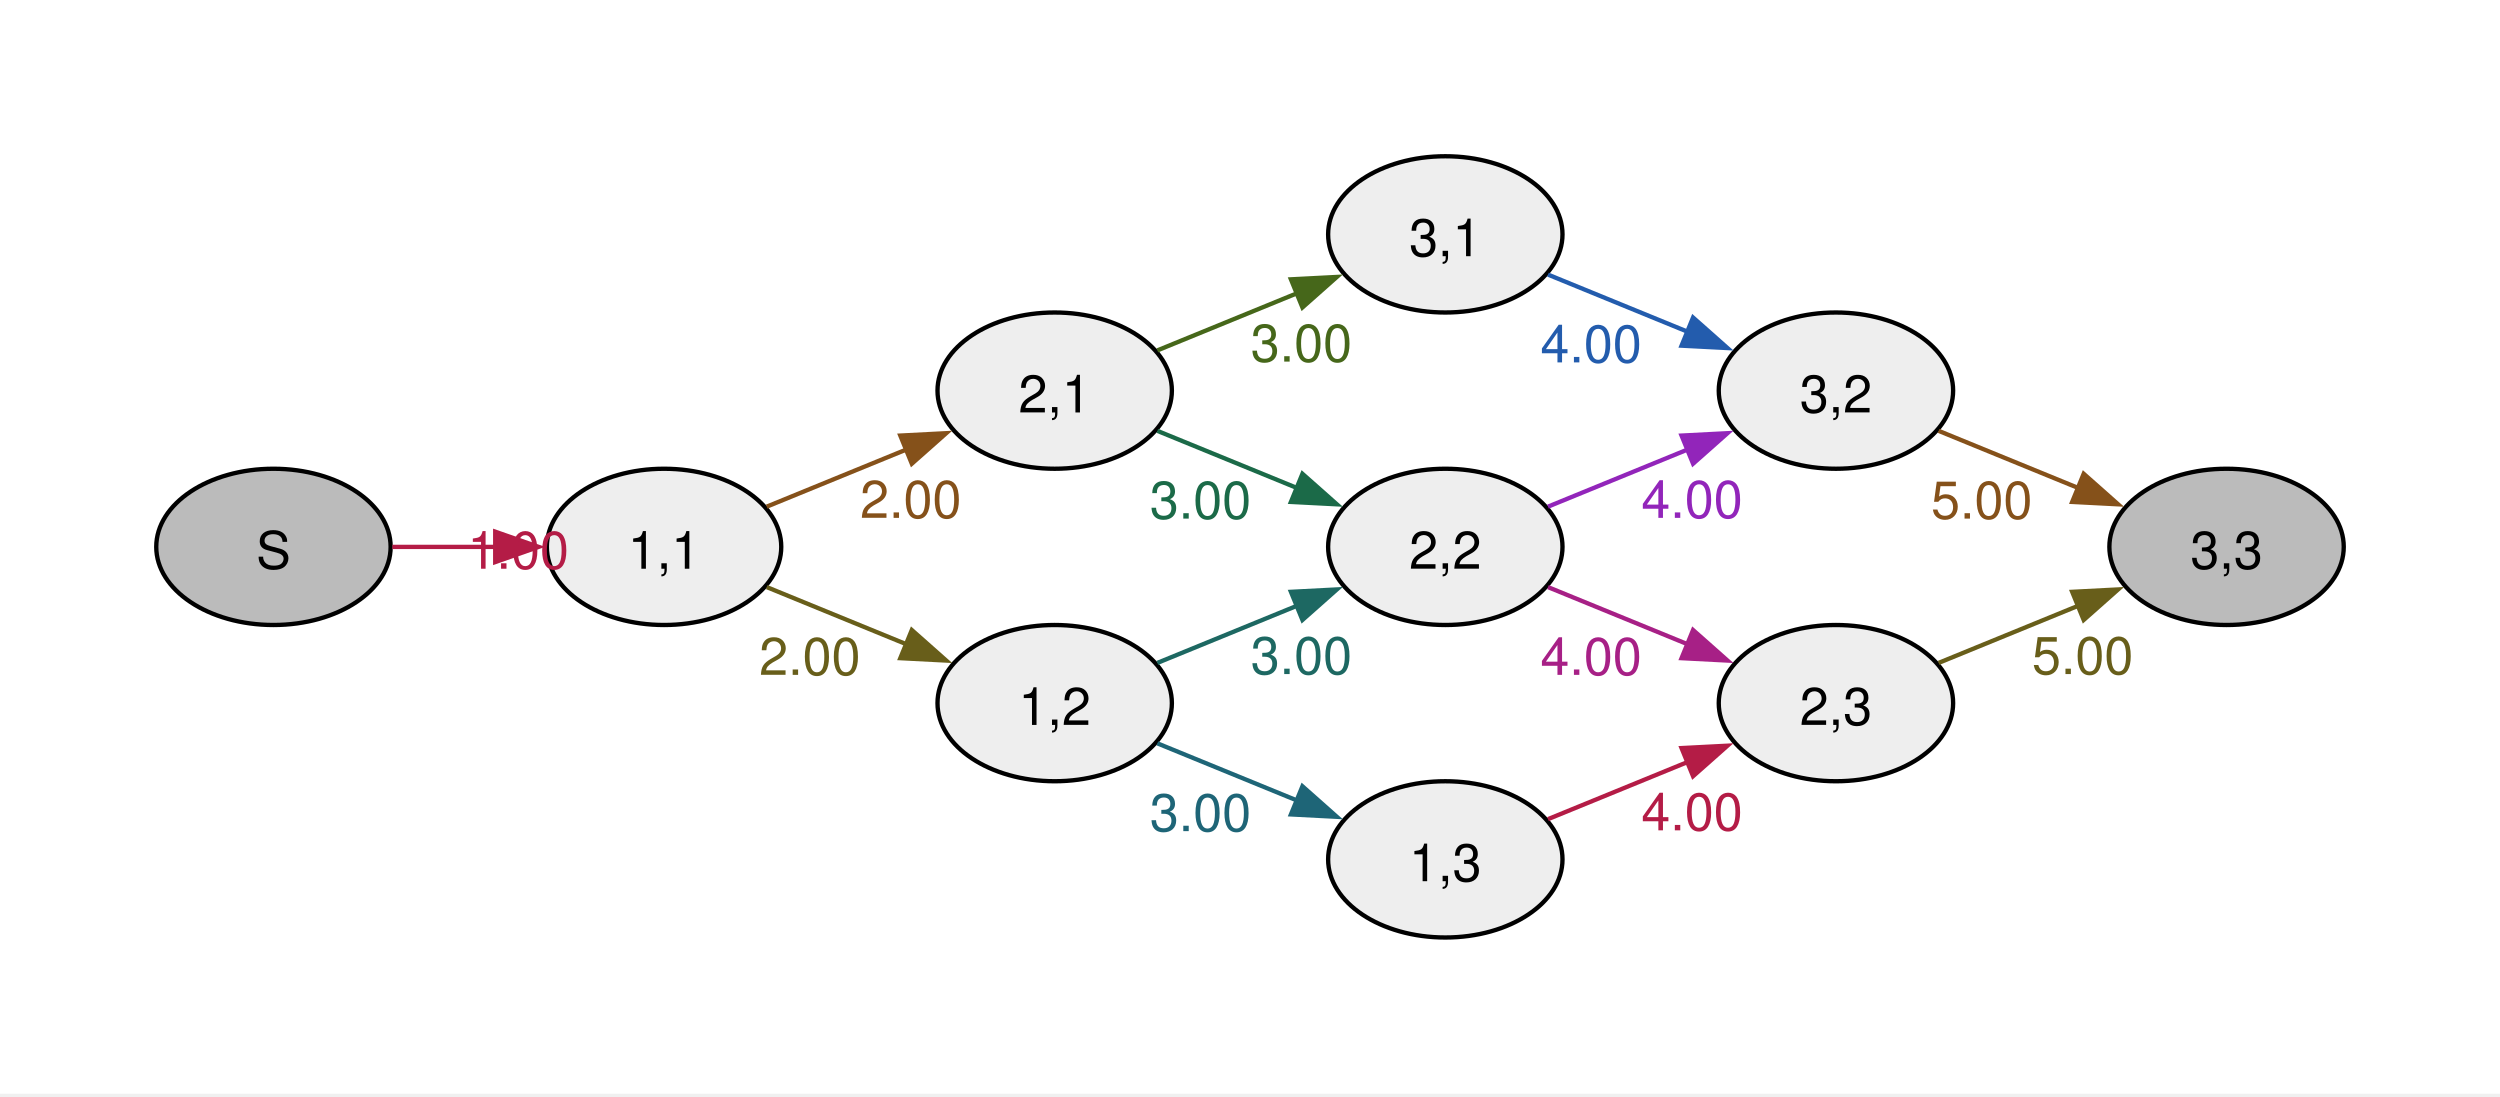
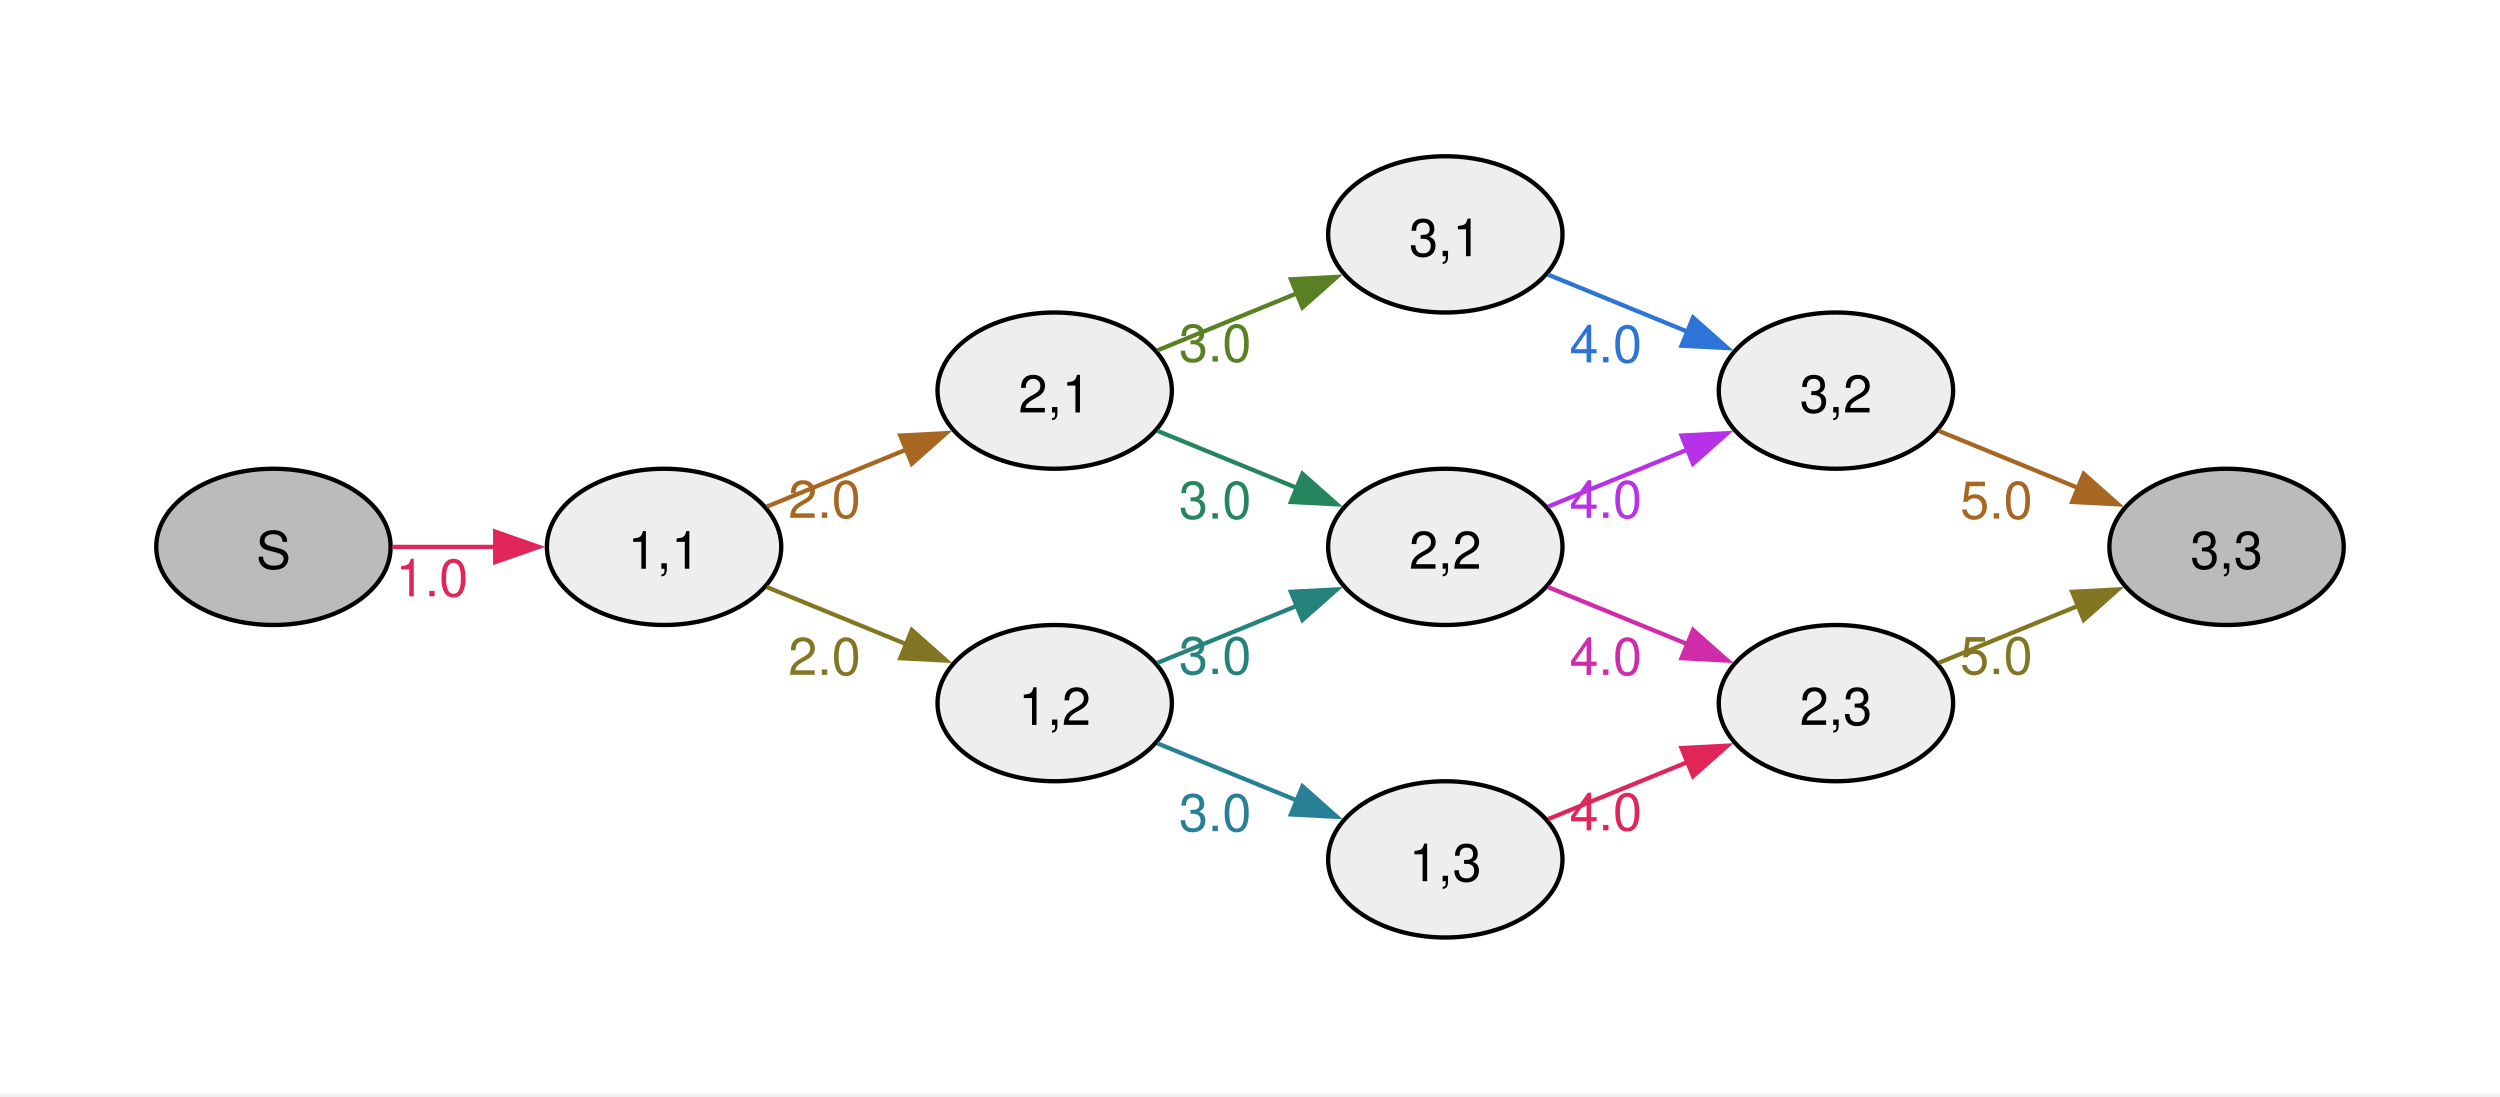
<svg xmlns="http://www.w3.org/2000/svg" width="504pt" height="221pt" viewBox="0.00 0.00 504.00 221.00">
  <g id="graph0" class="graph" transform="scale(0.875 0.875) rotate(0) translate(36 216)">
    <polygon fill="#ffffff" stroke="none" points="-36,36 -36,-216 540,-216 540,36 -36,36" />
    <g id="node1" class="node">
      <ellipse fill="#bbbbbb" stroke="black" cx="27" cy="-90" rx="27" ry="18" />
      <text xml:space="preserve" text-anchor="middle" x="27" y="-84.97" font-family="Helvetica,Arial,sans-serif" font-size="12.00">S</text>
    </g>
    <g id="node2" class="node">
      <ellipse fill="#eeeeee" stroke="black" cx="117" cy="-90" rx="27" ry="18" />
      <text xml:space="preserve" text-anchor="middle" x="117" y="-84.97" font-family="Helvetica,Arial,sans-serif" font-size="12.00">1,1</text>
    </g>
    <g id="edge1" class="edge">
-       <path fill="none" stroke="#b41c46" d="M54.4,-90C61.89,-90 70.18,-90 78.2,-90" />
-       <polygon fill="#b41c46" stroke="#b41c46" points="78.1,-93.5 88.1,-90 78.1,-86.5 78.1,-93.5" />
-       <text xml:space="preserve" text-anchor="middle" x="83.4" y="-84.97" font-family="Helvetica,Arial,sans-serif" font-size="12.00" fill="#b41c46">1.00</text>
+       <path fill="none" stroke="#e02659" d="M54.4,-90C61.89,-90 70.18,-90 78.2,-90" />
+       <polygon fill="#e02659" stroke="#e02659" points="78.1,-93.5 88.1,-90 78.1,-86.5 78.1,-93.5" />
+       <text xml:space="preserve" text-anchor="middle" x="63.52" y="-78.6" font-family="Helvetica,Arial,sans-serif" font-size="12.00" fill="#e02659">1.0</text>
    </g>
    <g id="node3" class="node">
      <ellipse fill="#eeeeee" stroke="black" cx="207" cy="-126" rx="27" ry="18" />
      <text xml:space="preserve" text-anchor="middle" x="207" y="-120.97" font-family="Helvetica,Arial,sans-serif" font-size="12.00">2,1</text>
    </g>
    <g id="edge2" class="edge">
-       <path fill="none" stroke="#85511a" d="M140.66,-99.27C150.52,-103.3 162.25,-108.1 173.04,-112.52" />
-       <polygon fill="#85511a" stroke="#85511a" points="171.43,-115.64 182.01,-116.19 174.08,-109.16 171.43,-115.64" />
-       <text xml:space="preserve" text-anchor="middle" x="173.84" y="-96.69" font-family="Helvetica,Arial,sans-serif" font-size="12.00" fill="#85511a">2.00</text>
+       <path fill="none" stroke="#a76723" d="M140.66,-99.27C150.52,-103.3 162.25,-108.1 173.04,-112.52" />
+       <polygon fill="#a76723" stroke="#a76723" points="171.43,-115.64 182.01,-116.19 174.08,-109.16 171.43,-115.64" />
+       <text xml:space="preserve" text-anchor="middle" x="153.97" y="-96.69" font-family="Helvetica,Arial,sans-serif" font-size="12.00" fill="#a76723">2.0</text>
    </g>
    <g id="node4" class="node">
      <ellipse fill="#eeeeee" stroke="black" cx="207" cy="-54" rx="27" ry="18" />
      <text xml:space="preserve" text-anchor="middle" x="207" y="-48.98" font-family="Helvetica,Arial,sans-serif" font-size="12.00">1,2</text>
    </g>
    <g id="edge3" class="edge">
-       <path fill="none" stroke="#685e1a" d="M140.66,-80.73C150.52,-76.7 162.25,-71.9 173.04,-67.48" />
-       <polygon fill="#685e1a" stroke="#685e1a" points="174.08,-70.84 182.01,-63.81 171.43,-64.36 174.08,-70.84" />
-       <text xml:space="preserve" text-anchor="middle" x="150.59" y="-60.51" font-family="Helvetica,Arial,sans-serif" font-size="12.00" fill="#685e1a">2.00</text>
+       <path fill="none" stroke="#837623" d="M140.66,-80.73C150.52,-76.7 162.25,-71.9 173.04,-67.48" />
+       <polygon fill="#837623" stroke="#837623" points="174.08,-70.84 182.01,-63.81 171.43,-64.36 174.08,-70.84" />
+       <text xml:space="preserve" text-anchor="middle" x="153.97" y="-60.51" font-family="Helvetica,Arial,sans-serif" font-size="12.00" fill="#837623">2.0</text>
    </g>
    <g id="node5" class="node">
      <ellipse fill="#eeeeee" stroke="black" cx="297" cy="-162" rx="27" ry="18" />
      <text xml:space="preserve" text-anchor="middle" x="297" y="-156.97" font-family="Helvetica,Arial,sans-serif" font-size="12.00">3,1</text>
    </g>
    <g id="edge4" class="edge">
-       <path fill="none" stroke="#46671a" d="M230.66,-135.27C240.52,-139.3 252.25,-144.1 263.04,-148.52" />
-       <polygon fill="#46671a" stroke="#46671a" points="261.43,-151.64 272.01,-152.19 264.08,-145.16 261.43,-151.64" />
-       <text xml:space="preserve" text-anchor="middle" x="263.84" y="-132.69" font-family="Helvetica,Arial,sans-serif" font-size="12.00" fill="#46671a">3.00</text>
+       <path fill="none" stroke="#598123" d="M230.66,-135.27C240.52,-139.3 252.25,-144.1 263.04,-148.52" />
+       <polygon fill="#598123" stroke="#598123" points="261.43,-151.64 272.01,-152.19 264.08,-145.16 261.43,-151.64" />
+       <text xml:space="preserve" text-anchor="middle" x="243.97" y="-132.69" font-family="Helvetica,Arial,sans-serif" font-size="12.00" fill="#598123">3.0</text>
    </g>
    <g id="node6" class="node">
      <ellipse fill="#eeeeee" stroke="black" cx="297" cy="-90" rx="27" ry="18" />
      <text xml:space="preserve" text-anchor="middle" x="297" y="-84.97" font-family="Helvetica,Arial,sans-serif" font-size="12.00">2,2</text>
    </g>
    <g id="edge5" class="edge">
-       <path fill="none" stroke="#1b6a48" d="M230.66,-116.73C240.52,-112.7 252.25,-107.9 263.04,-103.48" />
-       <polygon fill="#1b6a48" stroke="#1b6a48" points="264.08,-106.84 272.01,-99.81 261.43,-100.36 264.08,-106.84" />
-       <text xml:space="preserve" text-anchor="middle" x="240.59" y="-96.51" font-family="Helvetica,Arial,sans-serif" font-size="12.00" fill="#1b6a48">3.00</text>
+       <path fill="none" stroke="#25855c" d="M230.66,-116.73C240.52,-112.7 252.25,-107.9 263.04,-103.48" />
+       <polygon fill="#25855c" stroke="#25855c" points="264.08,-106.84 272.01,-99.81 261.43,-100.36 264.08,-106.84" />
+       <text xml:space="preserve" text-anchor="middle" x="243.97" y="-96.51" font-family="Helvetica,Arial,sans-serif" font-size="12.00" fill="#25855c">3.0</text>
    </g>
    <g id="edge6" class="edge">
-       <path fill="none" stroke="#1d6862" d="M230.66,-63.27C240.52,-67.3 252.25,-72.1 263.04,-76.52" />
-       <polygon fill="#1d6862" stroke="#1d6862" points="261.43,-79.64 272.01,-80.19 264.08,-73.16 261.43,-79.64" />
-       <text xml:space="preserve" text-anchor="middle" x="263.84" y="-60.69" font-family="Helvetica,Arial,sans-serif" font-size="12.00" fill="#1d6862">3.00</text>
+       <path fill="none" stroke="#26837c" d="M230.66,-63.27C240.52,-67.3 252.25,-72.1 263.04,-76.52" />
+       <polygon fill="#26837c" stroke="#26837c" points="261.43,-79.64 272.01,-80.19 264.08,-73.16 261.43,-79.64" />
+       <text xml:space="preserve" text-anchor="middle" x="243.97" y="-60.69" font-family="Helvetica,Arial,sans-serif" font-size="12.00" fill="#26837c">3.0</text>
    </g>
    <g id="node7" class="node">
      <ellipse fill="#eeeeee" stroke="black" cx="297" cy="-18" rx="27" ry="18" />
      <text xml:space="preserve" text-anchor="middle" x="297" y="-12.97" font-family="Helvetica,Arial,sans-serif" font-size="12.00">1,3</text>
    </g>
    <g id="edge7" class="edge">
-       <path fill="none" stroke="#1e6577" d="M230.66,-44.73C240.52,-40.7 252.25,-35.9 263.04,-31.48" />
-       <polygon fill="#1e6577" stroke="#1e6577" points="264.08,-34.84 272.01,-27.81 261.43,-28.36 264.08,-34.84" />
-       <text xml:space="preserve" text-anchor="middle" x="240.59" y="-24.51" font-family="Helvetica,Arial,sans-serif" font-size="12.00" fill="#1e6577">3.00</text>
+       <path fill="none" stroke="#288096" d="M230.66,-44.73C240.52,-40.7 252.25,-35.9 263.04,-31.48" />
+       <polygon fill="#288096" stroke="#288096" points="264.08,-34.84 272.01,-27.81 261.43,-28.36 264.08,-34.84" />
+       <text xml:space="preserve" text-anchor="middle" x="243.97" y="-24.51" font-family="Helvetica,Arial,sans-serif" font-size="12.00" fill="#288096">3.0</text>
    </g>
    <g id="node8" class="node">
      <ellipse fill="#eeeeee" stroke="black" cx="387" cy="-126" rx="27" ry="18" />
      <text xml:space="preserve" text-anchor="middle" x="387" y="-120.97" font-family="Helvetica,Arial,sans-serif" font-size="12.00">3,2</text>
    </g>
    <g id="edge8" class="edge">
-       <path fill="none" stroke="#235cad" d="M320.66,-152.73C330.52,-148.7 342.25,-143.9 353.04,-139.48" />
-       <polygon fill="#235cad" stroke="#235cad" points="354.08,-142.84 362.01,-135.81 351.43,-136.36 354.08,-142.84" />
-       <text xml:space="preserve" text-anchor="middle" x="330.59" y="-132.51" font-family="Helvetica,Arial,sans-serif" font-size="12.00" fill="#235cad">4.00</text>
+       <path fill="none" stroke="#2e74d7" d="M320.66,-152.73C330.52,-148.7 342.25,-143.9 353.04,-139.48" />
+       <polygon fill="#2e74d7" stroke="#2e74d7" points="354.08,-142.84 362.01,-135.81 351.43,-136.36 354.08,-142.84" />
+       <text xml:space="preserve" text-anchor="middle" x="333.97" y="-132.51" font-family="Helvetica,Arial,sans-serif" font-size="12.00" fill="#2e74d7">4.0</text>
    </g>
    <g id="edge9" class="edge">
-       <path fill="none" stroke="#9225ba" d="M320.66,-99.27C330.52,-103.3 342.25,-108.1 353.04,-112.52" />
-       <polygon fill="#9225ba" stroke="#9225ba" points="351.43,-115.64 362.01,-116.19 354.08,-109.16 351.43,-115.64" />
-       <text xml:space="preserve" text-anchor="middle" x="353.84" y="-96.69" font-family="Helvetica,Arial,sans-serif" font-size="12.00" fill="#9225ba">4.00</text>
+       <path fill="none" stroke="#b731e7" d="M320.66,-99.27C330.52,-103.3 342.25,-108.1 353.04,-112.52" />
+       <polygon fill="#b731e7" stroke="#b731e7" points="351.43,-115.64 362.01,-116.19 354.08,-109.16 351.43,-115.64" />
+       <text xml:space="preserve" text-anchor="middle" x="333.97" y="-96.69" font-family="Helvetica,Arial,sans-serif" font-size="12.00" fill="#b731e7">4.0</text>
    </g>
    <g id="node9" class="node">
      <ellipse fill="#eeeeee" stroke="black" cx="387" cy="-54" rx="27" ry="18" />
      <text xml:space="preserve" text-anchor="middle" x="387" y="-48.98" font-family="Helvetica,Arial,sans-serif" font-size="12.00">2,3</text>
    </g>
    <g id="edge10" class="edge">
-       <path fill="none" stroke="#a72086" d="M320.66,-80.73C330.52,-76.7 342.25,-71.9 353.04,-67.48" />
-       <polygon fill="#a72086" stroke="#a72086" points="354.08,-70.84 362.01,-63.81 351.43,-64.36 354.08,-70.84" />
-       <text xml:space="preserve" text-anchor="middle" x="330.59" y="-60.51" font-family="Helvetica,Arial,sans-serif" font-size="12.00" fill="#a72086">4.00</text>
+       <path fill="none" stroke="#d02ba8" d="M320.66,-80.73C330.52,-76.7 342.25,-71.9 353.04,-67.48" />
+       <polygon fill="#d02ba8" stroke="#d02ba8" points="354.08,-70.84 362.01,-63.81 351.43,-64.36 354.08,-70.84" />
+       <text xml:space="preserve" text-anchor="middle" x="333.97" y="-60.51" font-family="Helvetica,Arial,sans-serif" font-size="12.00" fill="#d02ba8">4.0</text>
    </g>
    <g id="edge11" class="edge">
-       <path fill="none" stroke="#b41c46" d="M320.66,-27.27C330.52,-31.3 342.25,-36.1 353.04,-40.52" />
-       <polygon fill="#b41c46" stroke="#b41c46" points="351.43,-43.64 362.01,-44.19 354.08,-37.16 351.43,-43.64" />
-       <text xml:space="preserve" text-anchor="middle" x="353.84" y="-24.69" font-family="Helvetica,Arial,sans-serif" font-size="12.00" fill="#b41c46">4.00</text>
+       <path fill="none" stroke="#e02659" d="M320.66,-27.27C330.52,-31.3 342.25,-36.1 353.04,-40.52" />
+       <polygon fill="#e02659" stroke="#e02659" points="351.43,-43.64 362.01,-44.19 354.08,-37.16 351.43,-43.64" />
+       <text xml:space="preserve" text-anchor="middle" x="333.97" y="-24.69" font-family="Helvetica,Arial,sans-serif" font-size="12.00" fill="#e02659">4.0</text>
    </g>
    <g id="node10" class="node">
      <ellipse fill="#bbbbbb" stroke="black" cx="477" cy="-90" rx="27" ry="18" />
      <text xml:space="preserve" text-anchor="middle" x="477" y="-84.97" font-family="Helvetica,Arial,sans-serif" font-size="12.00">3,3</text>
    </g>
    <g id="edge12" class="edge">
-       <path fill="none" stroke="#85511a" d="M410.66,-116.73C420.52,-112.7 432.25,-107.9 443.04,-103.48" />
-       <polygon fill="#85511a" stroke="#85511a" points="444.08,-106.84 452.01,-99.81 441.43,-100.36 444.08,-106.84" />
-       <text xml:space="preserve" text-anchor="middle" x="420.59" y="-96.51" font-family="Helvetica,Arial,sans-serif" font-size="12.00" fill="#85511a">5.00</text>
+       <path fill="none" stroke="#a76723" d="M410.66,-116.73C420.52,-112.7 432.25,-107.9 443.04,-103.48" />
+       <polygon fill="#a76723" stroke="#a76723" points="444.08,-106.84 452.01,-99.81 441.43,-100.36 444.08,-106.84" />
+       <text xml:space="preserve" text-anchor="middle" x="423.97" y="-96.51" font-family="Helvetica,Arial,sans-serif" font-size="12.00" fill="#a76723">5.0</text>
    </g>
    <g id="edge13" class="edge">
-       <path fill="none" stroke="#685e1a" d="M410.66,-63.27C420.52,-67.3 432.25,-72.1 443.04,-76.52" />
-       <polygon fill="#685e1a" stroke="#685e1a" points="441.43,-79.64 452.01,-80.19 444.08,-73.16 441.43,-79.64" />
-       <text xml:space="preserve" text-anchor="middle" x="443.84" y="-60.69" font-family="Helvetica,Arial,sans-serif" font-size="12.00" fill="#685e1a">5.00</text>
+       <path fill="none" stroke="#837623" d="M410.66,-63.27C420.52,-67.3 432.25,-72.1 443.04,-76.52" />
+       <polygon fill="#837623" stroke="#837623" points="441.43,-79.64 452.01,-80.19 444.08,-73.16 441.43,-79.64" />
+       <text xml:space="preserve" text-anchor="middle" x="423.97" y="-60.69" font-family="Helvetica,Arial,sans-serif" font-size="12.00" fill="#837623">5.0</text>
    </g>
  </g>
</svg>
